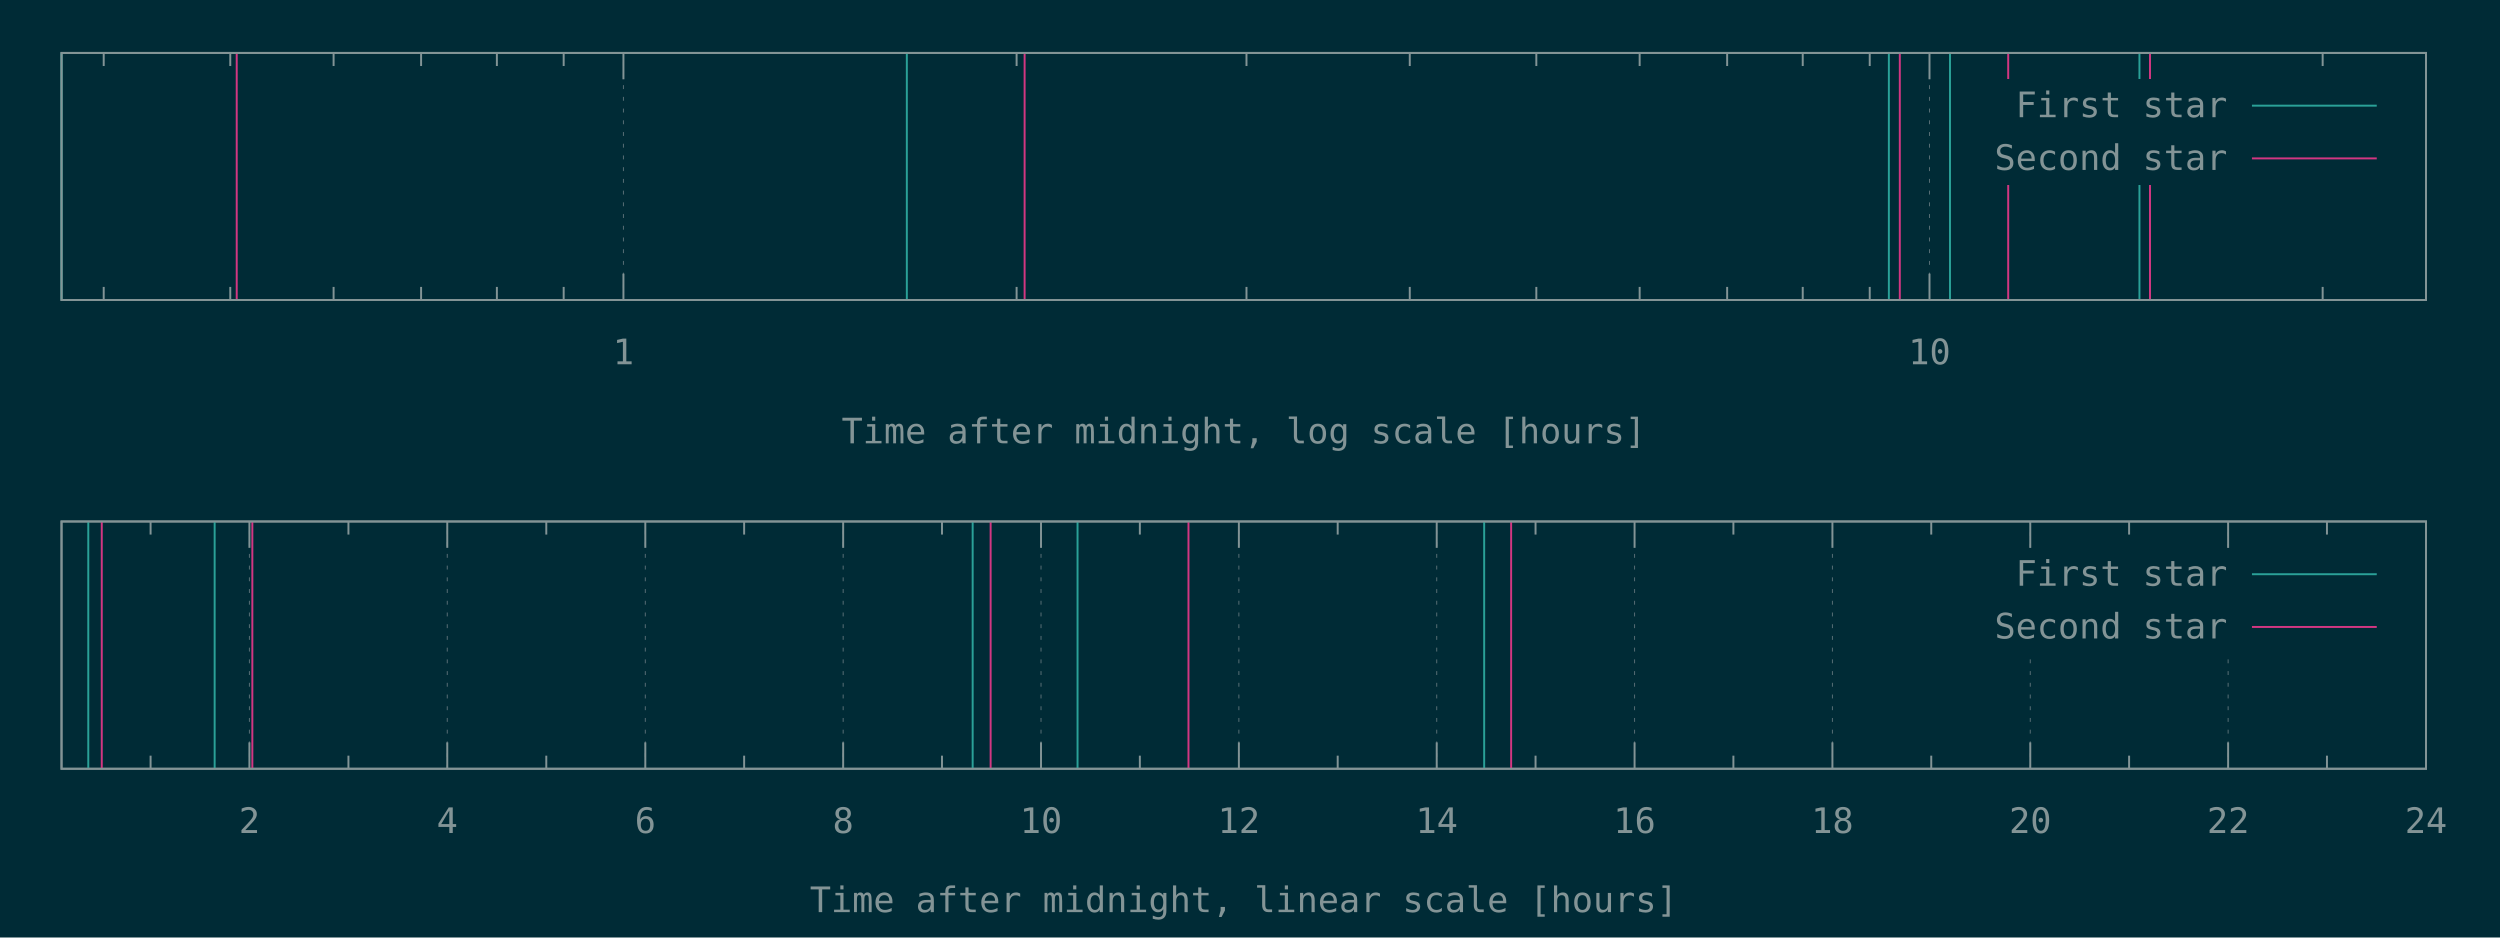
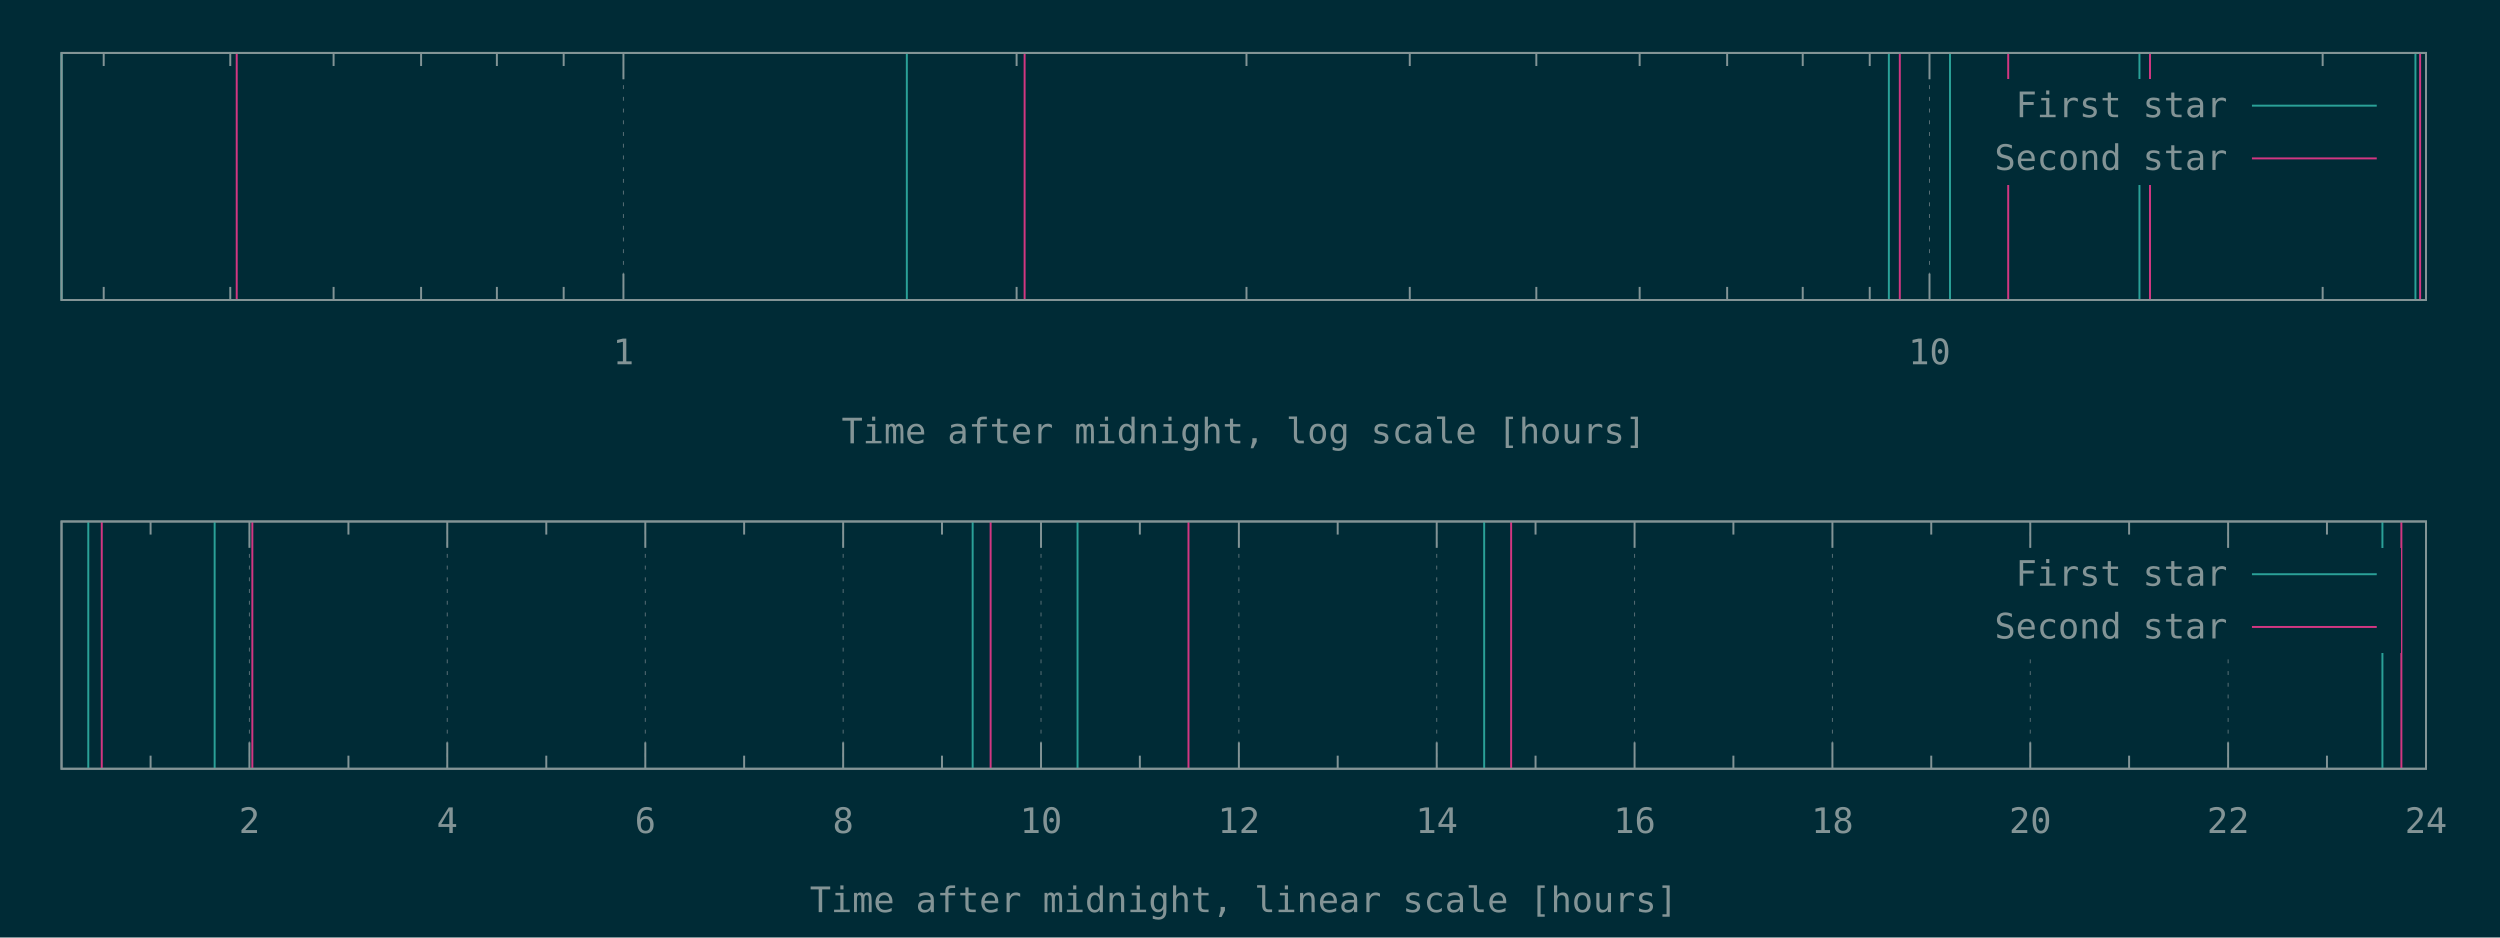
<svg xmlns="http://www.w3.org/2000/svg" xmlns:xlink="http://www.w3.org/1999/xlink" width="1280" height="480" viewBox="0 0 1280 480">
  <g id="gnuplot_canvas">
    <rect x="0" y="0" width="1280" height="480" fill="#002b36" />
    <defs>
      <circle id="gpDot" r="0.5" stroke-width="0.5" stroke="currentColor" />
      <path id="gpPt0" stroke-width="0.148" stroke="currentColor" d="M-1,0 h2 M0,-1 v2" />
      <path id="gpPt1" stroke-width="0.148" stroke="currentColor" d="M-1,-1 L1,1 M1,-1 L-1,1" />
      <path id="gpPt2" stroke-width="0.148" stroke="currentColor" d="M-1,0 L1,0 M0,-1 L0,1 M-1,-1 L1,1 M-1,1 L1,-1" />
      <rect id="gpPt3" stroke-width="0.148" stroke="currentColor" x="-1" y="-1" width="2" height="2" />
      <rect id="gpPt4" stroke-width="0.148" stroke="currentColor" fill="currentColor" x="-1" y="-1" width="2" height="2" />
      <circle id="gpPt5" stroke-width="0.148" stroke="currentColor" cx="0" cy="0" r="1" />
      <use xlink:href="#gpPt5" id="gpPt6" fill="currentColor" stroke="none" />
      <path id="gpPt7" stroke-width="0.148" stroke="currentColor" d="M0,-1.33 L-1.33,0.67 L1.33,0.67 z" />
      <use xlink:href="#gpPt7" id="gpPt8" fill="currentColor" stroke="none" />
      <use xlink:href="#gpPt7" id="gpPt9" stroke="currentColor" transform="rotate(180)" />
      <use xlink:href="#gpPt9" id="gpPt10" fill="currentColor" stroke="none" />
      <use xlink:href="#gpPt3" id="gpPt11" stroke="currentColor" transform="rotate(45)" />
      <use xlink:href="#gpPt11" id="gpPt12" fill="currentColor" stroke="none" />
      <path id="gpPt13" stroke-width="0.148" stroke="currentColor" d="M0,1.330 L1.265,0.411 L0.782,-1.067 L-0.782,-1.076 L-1.265,0.411 z" />
      <use xlink:href="#gpPt13" id="gpPt14" fill="currentColor" stroke="none" />
      <filter id="textbox" filterUnits="objectBoundingBox" x="0" y="0" height="1" width="1">
        <feFlood flood-color="#002B36" flood-opacity="1" result="bgnd" />
        <feComposite in="SourceGraphic" in2="bgnd" operator="atop" />
      </filter>
      <filter id="greybox" filterUnits="objectBoundingBox" x="0" y="0" height="1" width="1">
        <feFlood flood-color="lightgrey" flood-opacity="1" result="grey" />
        <feComposite in="SourceGraphic" in2="grey" operator="atop" />
      </filter>
    </defs>
    <g fill="none" color="#002B36" stroke="currentColor" stroke-width="1.00" stroke-linecap="butt" stroke-linejoin="miter">
</g>
    <g fill="none" color="black" stroke="currentColor" stroke-width="1.00" stroke-linecap="butt" stroke-linejoin="miter">
      <path stroke="rgb(131, 148, 150)" d="M53.1,153.6 L53.1,146.9 M53.1,27.1 L53.1,33.8 M117.9,153.6 L117.9,146.9 M117.9,27.1 L117.9,33.8   M170.8,153.6 L170.8,146.9 M170.8,27.1 L170.8,33.8 M215.6,153.6 L215.6,146.9 M215.6,27.1 L215.6,33.8   M254.4,153.6 L254.4,146.9 M254.4,27.1 L254.4,33.8 M288.6,153.6 L288.6,146.9 M288.6,27.1 L288.6,33.8    " />
    </g>
    <g fill="none" color="black" stroke="rgb(131, 148, 150)" stroke-width="0.50" stroke-linecap="butt" stroke-linejoin="miter">
</g>
    <g fill="none" color="gray" stroke="currentColor" stroke-width="0.50" stroke-linecap="butt" stroke-linejoin="miter">
      <path stroke="rgb( 88, 110, 117)" stroke-dasharray="2,4" class="gridline" d="M319.2,153.6 L319.2,27.1  " />
    </g>
    <g fill="none" color="gray" stroke="rgb( 88, 110, 117)" stroke-width="1.00" stroke-linecap="butt" stroke-linejoin="miter">
</g>
    <g fill="none" color="black" stroke="currentColor" stroke-width="1.00" stroke-linecap="butt" stroke-linejoin="miter">
      <path stroke="rgb(131, 148, 150)" d="M319.2,153.6 L319.2,140.1 M319.2,27.1 L319.2,40.6  " />
      <g transform="translate(319.2,186.5)" stroke="none" fill="rgb(131,148,150)" font-family="Inconsolata" font-size="18.00" text-anchor="middle">
        <text>
          <tspan font-family="Inconsolata"> 1</tspan>
        </text>
      </g>
    </g>
    <g fill="none" color="black" stroke="currentColor" stroke-width="1.00" stroke-linecap="butt" stroke-linejoin="miter">
      <path stroke="rgb(131, 148, 150)" d="M520.5,153.6 L520.5,146.9 M520.5,27.1 L520.5,33.8 M638.2,153.6 L638.2,146.9 M638.2,27.1 L638.2,33.8   M721.8,153.6 L721.8,146.9 M721.8,27.1 L721.8,33.8 M786.6,153.6 L786.6,146.9 M786.6,27.1 L786.6,33.8   M839.5,153.6 L839.5,146.9 M839.5,27.1 L839.5,33.8 M884.3,153.6 L884.3,146.9 M884.3,27.1 L884.3,33.8   M923.0,153.6 L923.0,146.9 M923.0,27.1 L923.0,33.8 M957.3,153.6 L957.3,146.9 M957.3,27.1 L957.3,33.8    " />
    </g>
    <g fill="none" color="black" stroke="rgb(131, 148, 150)" stroke-width="0.50" stroke-linecap="butt" stroke-linejoin="miter">
</g>
    <g fill="none" color="gray" stroke="currentColor" stroke-width="0.50" stroke-linecap="butt" stroke-linejoin="miter">
      <path stroke="rgb( 88, 110, 117)" stroke-dasharray="2,4" class="gridline" d="M987.9,153.6 L987.9,27.1  " />
    </g>
    <g fill="none" color="gray" stroke="rgb( 88, 110, 117)" stroke-width="1.00" stroke-linecap="butt" stroke-linejoin="miter">
</g>
    <g fill="none" color="black" stroke="currentColor" stroke-width="1.00" stroke-linecap="butt" stroke-linejoin="miter">
      <path stroke="rgb(131, 148, 150)" d="M987.9,153.6 L987.9,140.1 M987.9,27.1 L987.9,40.6  " />
      <g transform="translate(987.9,186.5)" stroke="none" fill="rgb(131,148,150)" font-family="Inconsolata" font-size="18.00" text-anchor="middle">
        <text>
          <tspan font-family="Inconsolata"> 10</tspan>
        </text>
      </g>
    </g>
    <g fill="none" color="black" stroke="currentColor" stroke-width="1.00" stroke-linecap="butt" stroke-linejoin="miter">
      <path stroke="rgb(131, 148, 150)" d="M1189.2,153.6 L1189.2,146.9 M1189.2,27.1 L1189.2,33.8  " />
    </g>
    <g fill="none" color="black" stroke="currentColor" stroke-width="1.00" stroke-linecap="butt" stroke-linejoin="miter">
      <path stroke="rgb(131, 148, 150)" d="M31.5,27.1 L31.5,153.6 L1242.1,153.6 L1242.1,27.1 L31.5,27.1 Z  " />
    </g>
    <g fill="none" color="black" stroke="currentColor" stroke-width="1.00" stroke-linecap="butt" stroke-linejoin="miter">
      <g transform="translate(636.8,227.0)" stroke="none" fill="rgb(131,148,150)" font-family="Inconsolata" font-size="18.00" text-anchor="middle">
        <text>
          <tspan font-family="Inconsolata">Time after midnight, log scale [hours]</tspan>
        </text>
      </g>
    </g>
    <g fill="none" color="black" stroke="currentColor" stroke-width="1.00" stroke-linecap="butt" stroke-linejoin="miter">
</g>
    <g id="gnuplot_plot_1a">
      <g fill="none" color="black" stroke="currentColor" stroke-width="1.00" stroke-linecap="butt" stroke-linejoin="miter">
-         <path stroke="rgb( 42, 161, 152)" d="M31.5,153.6 L31.5,27.1 M464.3,153.6 L464.3,27.1 M967.1,153.6 L967.1,27.1 M998.4,153.6 L998.4,27.1   M1095.4,153.6 L1095.4,27.1  " />
+         <path stroke="rgb( 42, 161, 152)" d="M31.5,153.6 L31.5,27.1 M464.3,153.6 L464.3,27.1 M967.1,153.6 L967.1,27.1 M998.4,153.6 L998.4,27.1   M1095.4,153.6 L1095.4,27.1 M1236.7,153.6 L1236.7,27.1  " />
      </g>
    </g>
    <g id="gnuplot_plot_2a">
      <g fill="none" color="black" stroke="currentColor" stroke-width="1.00" stroke-linecap="butt" stroke-linejoin="miter">
-         <path stroke="rgb(211,  54, 130)" d="M121.2,153.6 L121.2,27.1 M524.6,153.6 L524.6,27.1 M972.7,153.6 L972.7,27.1 M1028.2,153.6 L1028.2,27.1   M1100.8,153.6 L1100.8,27.1  " />
+         <path stroke="rgb(211,  54, 130)" d="M121.2,153.6 L121.2,27.1 M524.6,153.6 L524.6,27.1 M972.7,153.6 L972.7,27.1 M1028.2,153.6 L1028.2,27.1   M1100.8,153.6 L1100.8,27.1 M1239.1,153.6 L1239.1,27.1  " />
      </g>
    </g>
    <g stroke="none" shape-rendering="crispEdges">
      <polygon fill="#002B36" points="1001.8,94.6 1229.5,94.6 1229.5,40.6 1001.8,40.6 " />
    </g>
    <g id="gnuplot_plot_1a">
      <g fill="none" color="black" stroke="currentColor" stroke-width="1.00" stroke-linecap="butt" stroke-linejoin="miter">
        <g transform="translate(1140.4,60.0)" stroke="none" fill="rgb(131,148,150)" font-family="Inconsolata" font-size="18.00" text-anchor="end">
          <text>
            <tspan font-family="Inconsolata">First star</tspan>
          </text>
        </g>
      </g>
      <g fill="none" color="black" stroke="currentColor" stroke-width="1.00" stroke-linecap="butt" stroke-linejoin="miter">
        <path stroke="rgb( 42, 161, 152)" d="M1153.0,54.1 L1216.9,54.1  " />
      </g>
    </g>
    <g id="gnuplot_plot_2a">
      <g fill="none" color="black" stroke="currentColor" stroke-width="1.00" stroke-linecap="butt" stroke-linejoin="miter">
        <g transform="translate(1140.4,87.0)" stroke="none" fill="rgb(131,148,150)" font-family="Inconsolata" font-size="18.00" text-anchor="end">
          <text>
            <tspan font-family="Inconsolata">Second star</tspan>
          </text>
        </g>
      </g>
      <g fill="none" color="black" stroke="currentColor" stroke-width="1.00" stroke-linecap="butt" stroke-linejoin="miter">
        <path stroke="rgb(211,  54, 130)" d="M1153.0,81.1 L1216.9,81.1  " />
      </g>
    </g>
    <g fill="none" color="#002B36" stroke="rgb(211,  54, 130)" stroke-width="2.00" stroke-linecap="butt" stroke-linejoin="miter">
</g>
    <g fill="none" color="black" stroke="currentColor" stroke-width="2.00" stroke-linecap="butt" stroke-linejoin="miter">
</g>
    <g fill="none" color="black" stroke="black" stroke-width="1.00" stroke-linecap="butt" stroke-linejoin="miter">
</g>
    <g fill="none" color="black" stroke="currentColor" stroke-width="1.00" stroke-linecap="butt" stroke-linejoin="miter">
      <path stroke="rgb(131, 148, 150)" d="M31.5,27.1 L31.5,153.6 L1242.1,153.6 L1242.1,27.1 L31.5,27.1 Z  " />
    </g>
    <g fill="none" color="black" stroke="currentColor" stroke-width="1.00" stroke-linecap="butt" stroke-linejoin="miter">
</g>
    <g fill="none" color="black" stroke="currentColor" stroke-width="1.00" stroke-linecap="butt" stroke-linejoin="miter">
      <path stroke="rgb(131, 148, 150)" d="M77.1,393.6 L77.1,386.9 M77.1,267.0 L77.1,273.7  " />
    </g>
    <g fill="none" color="black" stroke="rgb(131, 148, 150)" stroke-width="0.50" stroke-linecap="butt" stroke-linejoin="miter">
</g>
    <g fill="none" color="gray" stroke="currentColor" stroke-width="0.50" stroke-linecap="butt" stroke-linejoin="miter">
      <path stroke="rgb( 88, 110, 117)" stroke-dasharray="2,4" class="gridline" d="M127.7,393.6 L127.7,267.0  " />
    </g>
    <g fill="none" color="gray" stroke="rgb( 88, 110, 117)" stroke-width="1.00" stroke-linecap="butt" stroke-linejoin="miter">
</g>
    <g fill="none" color="black" stroke="currentColor" stroke-width="1.00" stroke-linecap="butt" stroke-linejoin="miter">
      <path stroke="rgb(131, 148, 150)" d="M127.7,393.6 L127.7,380.1 M127.7,267.0 L127.7,280.5  " />
      <g transform="translate(127.7,426.5)" stroke="none" fill="rgb(131,148,150)" font-family="Inconsolata" font-size="18.00" text-anchor="middle">
        <text>
          <tspan font-family="Inconsolata"> 2</tspan>
        </text>
      </g>
    </g>
    <g fill="none" color="black" stroke="currentColor" stroke-width="1.00" stroke-linecap="butt" stroke-linejoin="miter">
      <path stroke="rgb(131, 148, 150)" d="M178.4,393.6 L178.4,386.9 M178.4,267.0 L178.4,273.7  " />
    </g>
    <g fill="none" color="black" stroke="rgb(131, 148, 150)" stroke-width="0.50" stroke-linecap="butt" stroke-linejoin="miter">
</g>
    <g fill="none" color="gray" stroke="currentColor" stroke-width="0.50" stroke-linecap="butt" stroke-linejoin="miter">
      <path stroke="rgb( 88, 110, 117)" stroke-dasharray="2,4" class="gridline" d="M229.0,393.6 L229.0,267.0  " />
    </g>
    <g fill="none" color="gray" stroke="rgb( 88, 110, 117)" stroke-width="1.00" stroke-linecap="butt" stroke-linejoin="miter">
</g>
    <g fill="none" color="black" stroke="currentColor" stroke-width="1.00" stroke-linecap="butt" stroke-linejoin="miter">
      <path stroke="rgb(131, 148, 150)" d="M229.0,393.6 L229.0,380.1 M229.0,267.0 L229.0,280.5  " />
      <g transform="translate(229.0,426.5)" stroke="none" fill="rgb(131,148,150)" font-family="Inconsolata" font-size="18.00" text-anchor="middle">
        <text>
          <tspan font-family="Inconsolata"> 4</tspan>
        </text>
      </g>
    </g>
    <g fill="none" color="black" stroke="currentColor" stroke-width="1.00" stroke-linecap="butt" stroke-linejoin="miter">
      <path stroke="rgb(131, 148, 150)" d="M279.7,393.6 L279.7,386.9 M279.7,267.0 L279.7,273.7  " />
    </g>
    <g fill="none" color="black" stroke="rgb(131, 148, 150)" stroke-width="0.50" stroke-linecap="butt" stroke-linejoin="miter">
</g>
    <g fill="none" color="gray" stroke="currentColor" stroke-width="0.50" stroke-linecap="butt" stroke-linejoin="miter">
      <path stroke="rgb( 88, 110, 117)" stroke-dasharray="2,4" class="gridline" d="M330.4,393.6 L330.4,267.0  " />
    </g>
    <g fill="none" color="gray" stroke="rgb( 88, 110, 117)" stroke-width="1.00" stroke-linecap="butt" stroke-linejoin="miter">
</g>
    <g fill="none" color="black" stroke="currentColor" stroke-width="1.00" stroke-linecap="butt" stroke-linejoin="miter">
      <path stroke="rgb(131, 148, 150)" d="M330.4,393.6 L330.4,380.1 M330.4,267.0 L330.4,280.5  " />
      <g transform="translate(330.4,426.5)" stroke="none" fill="rgb(131,148,150)" font-family="Inconsolata" font-size="18.00" text-anchor="middle">
        <text>
          <tspan font-family="Inconsolata"> 6</tspan>
        </text>
      </g>
    </g>
    <g fill="none" color="black" stroke="currentColor" stroke-width="1.00" stroke-linecap="butt" stroke-linejoin="miter">
      <path stroke="rgb(131, 148, 150)" d="M381.0,393.6 L381.0,386.9 M381.0,267.0 L381.0,273.7  " />
    </g>
    <g fill="none" color="black" stroke="rgb(131, 148, 150)" stroke-width="0.50" stroke-linecap="butt" stroke-linejoin="miter">
</g>
    <g fill="none" color="gray" stroke="currentColor" stroke-width="0.50" stroke-linecap="butt" stroke-linejoin="miter">
      <path stroke="rgb( 88, 110, 117)" stroke-dasharray="2,4" class="gridline" d="M431.7,393.6 L431.7,267.0  " />
    </g>
    <g fill="none" color="gray" stroke="rgb( 88, 110, 117)" stroke-width="1.00" stroke-linecap="butt" stroke-linejoin="miter">
</g>
    <g fill="none" color="black" stroke="currentColor" stroke-width="1.00" stroke-linecap="butt" stroke-linejoin="miter">
      <path stroke="rgb(131, 148, 150)" d="M431.7,393.6 L431.7,380.1 M431.7,267.0 L431.7,280.5  " />
      <g transform="translate(431.7,426.5)" stroke="none" fill="rgb(131,148,150)" font-family="Inconsolata" font-size="18.00" text-anchor="middle">
        <text>
          <tspan font-family="Inconsolata"> 8</tspan>
        </text>
      </g>
    </g>
    <g fill="none" color="black" stroke="currentColor" stroke-width="1.00" stroke-linecap="butt" stroke-linejoin="miter">
      <path stroke="rgb(131, 148, 150)" d="M482.3,393.6 L482.3,386.9 M482.3,267.0 L482.3,273.7  " />
    </g>
    <g fill="none" color="black" stroke="rgb(131, 148, 150)" stroke-width="0.50" stroke-linecap="butt" stroke-linejoin="miter">
</g>
    <g fill="none" color="gray" stroke="currentColor" stroke-width="0.50" stroke-linecap="butt" stroke-linejoin="miter">
      <path stroke="rgb( 88, 110, 117)" stroke-dasharray="2,4" class="gridline" d="M533.0,393.6 L533.0,267.0  " />
    </g>
    <g fill="none" color="gray" stroke="rgb( 88, 110, 117)" stroke-width="1.00" stroke-linecap="butt" stroke-linejoin="miter">
</g>
    <g fill="none" color="black" stroke="currentColor" stroke-width="1.00" stroke-linecap="butt" stroke-linejoin="miter">
      <path stroke="rgb(131, 148, 150)" d="M533.0,393.6 L533.0,380.1 M533.0,267.0 L533.0,280.5  " />
      <g transform="translate(533.0,426.5)" stroke="none" fill="rgb(131,148,150)" font-family="Inconsolata" font-size="18.00" text-anchor="middle">
        <text>
          <tspan font-family="Inconsolata"> 10</tspan>
        </text>
      </g>
    </g>
    <g fill="none" color="black" stroke="currentColor" stroke-width="1.00" stroke-linecap="butt" stroke-linejoin="miter">
      <path stroke="rgb(131, 148, 150)" d="M583.6,393.6 L583.6,386.9 M583.6,267.0 L583.6,273.7  " />
    </g>
    <g fill="none" color="black" stroke="rgb(131, 148, 150)" stroke-width="0.50" stroke-linecap="butt" stroke-linejoin="miter">
</g>
    <g fill="none" color="gray" stroke="currentColor" stroke-width="0.50" stroke-linecap="butt" stroke-linejoin="miter">
      <path stroke="rgb( 88, 110, 117)" stroke-dasharray="2,4" class="gridline" d="M634.3,393.6 L634.3,267.0  " />
    </g>
    <g fill="none" color="gray" stroke="rgb( 88, 110, 117)" stroke-width="1.00" stroke-linecap="butt" stroke-linejoin="miter">
</g>
    <g fill="none" color="black" stroke="currentColor" stroke-width="1.00" stroke-linecap="butt" stroke-linejoin="miter">
      <path stroke="rgb(131, 148, 150)" d="M634.3,393.6 L634.3,380.1 M634.3,267.0 L634.3,280.5  " />
      <g transform="translate(634.3,426.5)" stroke="none" fill="rgb(131,148,150)" font-family="Inconsolata" font-size="18.00" text-anchor="middle">
        <text>
          <tspan font-family="Inconsolata"> 12</tspan>
        </text>
      </g>
    </g>
    <g fill="none" color="black" stroke="currentColor" stroke-width="1.00" stroke-linecap="butt" stroke-linejoin="miter">
      <path stroke="rgb(131, 148, 150)" d="M684.9,393.6 L684.9,386.9 M684.9,267.0 L684.9,273.7  " />
    </g>
    <g fill="none" color="black" stroke="rgb(131, 148, 150)" stroke-width="0.50" stroke-linecap="butt" stroke-linejoin="miter">
</g>
    <g fill="none" color="gray" stroke="currentColor" stroke-width="0.50" stroke-linecap="butt" stroke-linejoin="miter">
      <path stroke="rgb( 88, 110, 117)" stroke-dasharray="2,4" class="gridline" d="M735.6,393.6 L735.6,267.0  " />
    </g>
    <g fill="none" color="gray" stroke="rgb( 88, 110, 117)" stroke-width="1.00" stroke-linecap="butt" stroke-linejoin="miter">
</g>
    <g fill="none" color="black" stroke="currentColor" stroke-width="1.00" stroke-linecap="butt" stroke-linejoin="miter">
      <path stroke="rgb(131, 148, 150)" d="M735.6,393.6 L735.6,380.1 M735.6,267.0 L735.6,280.5  " />
      <g transform="translate(735.6,426.5)" stroke="none" fill="rgb(131,148,150)" font-family="Inconsolata" font-size="18.00" text-anchor="middle">
        <text>
          <tspan font-family="Inconsolata"> 14</tspan>
        </text>
      </g>
    </g>
    <g fill="none" color="black" stroke="currentColor" stroke-width="1.00" stroke-linecap="butt" stroke-linejoin="miter">
      <path stroke="rgb(131, 148, 150)" d="M786.2,393.6 L786.2,386.9 M786.2,267.0 L786.2,273.7  " />
    </g>
    <g fill="none" color="black" stroke="rgb(131, 148, 150)" stroke-width="0.50" stroke-linecap="butt" stroke-linejoin="miter">
</g>
    <g fill="none" color="gray" stroke="currentColor" stroke-width="0.50" stroke-linecap="butt" stroke-linejoin="miter">
      <path stroke="rgb( 88, 110, 117)" stroke-dasharray="2,4" class="gridline" d="M836.9,393.6 L836.9,267.0  " />
    </g>
    <g fill="none" color="gray" stroke="rgb( 88, 110, 117)" stroke-width="1.00" stroke-linecap="butt" stroke-linejoin="miter">
</g>
    <g fill="none" color="black" stroke="currentColor" stroke-width="1.00" stroke-linecap="butt" stroke-linejoin="miter">
      <path stroke="rgb(131, 148, 150)" d="M836.9,393.6 L836.9,380.1 M836.9,267.0 L836.9,280.5  " />
      <g transform="translate(836.9,426.5)" stroke="none" fill="rgb(131,148,150)" font-family="Inconsolata" font-size="18.00" text-anchor="middle">
        <text>
          <tspan font-family="Inconsolata"> 16</tspan>
        </text>
      </g>
    </g>
    <g fill="none" color="black" stroke="currentColor" stroke-width="1.00" stroke-linecap="butt" stroke-linejoin="miter">
      <path stroke="rgb(131, 148, 150)" d="M887.5,393.6 L887.5,386.9 M887.5,267.0 L887.5,273.7  " />
    </g>
    <g fill="none" color="black" stroke="rgb(131, 148, 150)" stroke-width="0.50" stroke-linecap="butt" stroke-linejoin="miter">
</g>
    <g fill="none" color="gray" stroke="currentColor" stroke-width="0.50" stroke-linecap="butt" stroke-linejoin="miter">
      <path stroke="rgb( 88, 110, 117)" stroke-dasharray="2,4" class="gridline" d="M938.2,393.6 L938.2,267.0  " />
    </g>
    <g fill="none" color="gray" stroke="rgb( 88, 110, 117)" stroke-width="1.00" stroke-linecap="butt" stroke-linejoin="miter">
</g>
    <g fill="none" color="black" stroke="currentColor" stroke-width="1.00" stroke-linecap="butt" stroke-linejoin="miter">
      <path stroke="rgb(131, 148, 150)" d="M938.2,393.6 L938.2,380.1 M938.2,267.0 L938.2,280.5  " />
      <g transform="translate(938.2,426.5)" stroke="none" fill="rgb(131,148,150)" font-family="Inconsolata" font-size="18.00" text-anchor="middle">
        <text>
          <tspan font-family="Inconsolata"> 18</tspan>
        </text>
      </g>
    </g>
    <g fill="none" color="black" stroke="currentColor" stroke-width="1.00" stroke-linecap="butt" stroke-linejoin="miter">
      <path stroke="rgb(131, 148, 150)" d="M988.8,393.6 L988.8,386.9 M988.8,267.0 L988.8,273.7  " />
    </g>
    <g fill="none" color="black" stroke="rgb(131, 148, 150)" stroke-width="0.50" stroke-linecap="butt" stroke-linejoin="miter">
</g>
    <g fill="none" color="gray" stroke="currentColor" stroke-width="0.50" stroke-linecap="butt" stroke-linejoin="miter">
      <path stroke="rgb( 88, 110, 117)" stroke-dasharray="2,4" class="gridline" d="M1039.5,393.6 L1039.5,334.5 M1039.5,280.5 L1039.5,267.0  " />
    </g>
    <g fill="none" color="gray" stroke="rgb( 88, 110, 117)" stroke-width="1.00" stroke-linecap="butt" stroke-linejoin="miter">
</g>
    <g fill="none" color="black" stroke="currentColor" stroke-width="1.00" stroke-linecap="butt" stroke-linejoin="miter">
      <path stroke="rgb(131, 148, 150)" d="M1039.5,393.6 L1039.5,380.1 M1039.5,267.0 L1039.5,280.5  " />
      <g transform="translate(1039.5,426.5)" stroke="none" fill="rgb(131,148,150)" font-family="Inconsolata" font-size="18.00" text-anchor="middle">
        <text>
          <tspan font-family="Inconsolata"> 20</tspan>
        </text>
      </g>
    </g>
    <g fill="none" color="black" stroke="currentColor" stroke-width="1.00" stroke-linecap="butt" stroke-linejoin="miter">
      <path stroke="rgb(131, 148, 150)" d="M1090.1,393.6 L1090.1,386.9 M1090.1,267.0 L1090.1,273.7  " />
    </g>
    <g fill="none" color="black" stroke="rgb(131, 148, 150)" stroke-width="0.50" stroke-linecap="butt" stroke-linejoin="miter">
</g>
    <g fill="none" color="gray" stroke="currentColor" stroke-width="0.50" stroke-linecap="butt" stroke-linejoin="miter">
      <path stroke="rgb( 88, 110, 117)" stroke-dasharray="2,4" class="gridline" d="M1140.8,393.6 L1140.8,334.5 M1140.8,280.5 L1140.8,267.0  " />
    </g>
    <g fill="none" color="gray" stroke="rgb( 88, 110, 117)" stroke-width="1.00" stroke-linecap="butt" stroke-linejoin="miter">
</g>
    <g fill="none" color="black" stroke="currentColor" stroke-width="1.00" stroke-linecap="butt" stroke-linejoin="miter">
      <path stroke="rgb(131, 148, 150)" d="M1140.8,393.6 L1140.8,380.1 M1140.8,267.0 L1140.8,280.5  " />
      <g transform="translate(1140.8,426.5)" stroke="none" fill="rgb(131,148,150)" font-family="Inconsolata" font-size="18.00" text-anchor="middle">
        <text>
          <tspan font-family="Inconsolata"> 22</tspan>
        </text>
      </g>
    </g>
    <g fill="none" color="black" stroke="currentColor" stroke-width="1.00" stroke-linecap="butt" stroke-linejoin="miter">
      <path stroke="rgb(131, 148, 150)" d="M1191.4,393.6 L1191.4,386.9 M1191.4,267.0 L1191.4,273.7  " />
    </g>
    <g fill="none" color="black" stroke="rgb(131, 148, 150)" stroke-width="0.50" stroke-linecap="butt" stroke-linejoin="miter">
</g>
    <g fill="none" color="gray" stroke="currentColor" stroke-width="0.50" stroke-linecap="butt" stroke-linejoin="miter">
      <path stroke="rgb( 88, 110, 117)" stroke-dasharray="2,4" class="gridline" d="M1242.1,393.6 L1242.1,267.0  " />
    </g>
    <g fill="none" color="gray" stroke="rgb( 88, 110, 117)" stroke-width="1.00" stroke-linecap="butt" stroke-linejoin="miter">
</g>
    <g fill="none" color="black" stroke="currentColor" stroke-width="1.00" stroke-linecap="butt" stroke-linejoin="miter">
      <path stroke="rgb(131, 148, 150)" d="M1242.1,393.6 L1242.1,380.1 M1242.1,267.0 L1242.1,280.5  " />
      <g transform="translate(1242.1,426.5)" stroke="none" fill="rgb(131,148,150)" font-family="Inconsolata" font-size="18.00" text-anchor="middle">
        <text>
          <tspan font-family="Inconsolata"> 24</tspan>
        </text>
      </g>
    </g>
    <g fill="none" color="black" stroke="currentColor" stroke-width="1.00" stroke-linecap="butt" stroke-linejoin="miter">
</g>
    <g fill="none" color="black" stroke="currentColor" stroke-width="1.00" stroke-linecap="butt" stroke-linejoin="miter">
      <path stroke="rgb(131, 148, 150)" d="M31.5,267.0 L31.5,393.6 L1242.1,393.6 L1242.1,267.0 L31.5,267.0 Z  " />
    </g>
    <g fill="none" color="black" stroke="currentColor" stroke-width="1.00" stroke-linecap="butt" stroke-linejoin="miter">
      <g transform="translate(636.8,467.0)" stroke="none" fill="rgb(131,148,150)" font-family="Inconsolata" font-size="18.00" text-anchor="middle">
        <text>
          <tspan font-family="Inconsolata">Time after midnight, linear scale [hours]</tspan>
        </text>
      </g>
    </g>
    <g fill="none" color="black" stroke="currentColor" stroke-width="1.00" stroke-linecap="butt" stroke-linejoin="miter">
</g>
    <g id="gnuplot_plot_1b">
      <g fill="none" color="black" stroke="currentColor" stroke-width="1.00" stroke-linecap="butt" stroke-linejoin="miter">
-         <path stroke="rgb( 42, 161, 152)" d="M45.2,393.6 L45.2,267.0 M109.9,393.6 L109.9,267.0 M498.0,393.6 L498.0,267.0 M551.7,393.6 L551.7,267.0   M759.9,393.6 L759.9,267.0  " />
+         <path stroke="rgb( 42, 161, 152)" d="M45.2,393.6 L45.2,267.0 M109.9,393.6 L109.9,267.0 M498.0,393.6 L498.0,267.0 M551.7,393.6 L551.7,267.0   M759.9,393.6 L759.9,267.0 M1219.8,393.6 L1219.8,267.0  " />
      </g>
    </g>
    <g id="gnuplot_plot_2b">
      <g fill="none" color="black" stroke="currentColor" stroke-width="1.00" stroke-linecap="butt" stroke-linejoin="miter">
-         <path stroke="rgb(211,  54, 130)" d="M52.1,393.6 L52.1,267.0 M129.2,393.6 L129.2,267.0 M507.2,393.6 L507.2,267.0 M608.5,393.6 L608.5,267.0   M773.7,393.6 L773.7,267.0  " />
+         <path stroke="rgb(211,  54, 130)" d="M52.1,393.6 L52.1,267.0 M129.2,393.6 L129.2,267.0 M507.2,393.6 L507.2,267.0 M608.5,393.6 L608.5,267.0   M773.7,393.6 L773.7,267.0 M1229.5,393.6 L1229.5,267.0  " />
      </g>
    </g>
    <g stroke="none" shape-rendering="crispEdges">
      <polygon fill="#002B36" points="1001.8,334.5 1229.5,334.5 1229.5,280.5 1001.8,280.5 " />
    </g>
    <g id="gnuplot_plot_1b">
      <g fill="none" color="black" stroke="currentColor" stroke-width="1.00" stroke-linecap="butt" stroke-linejoin="miter">
        <g transform="translate(1140.4,299.9)" stroke="none" fill="rgb(131,148,150)" font-family="Inconsolata" font-size="18.00" text-anchor="end">
          <text>
            <tspan font-family="Inconsolata">First star</tspan>
          </text>
        </g>
      </g>
      <g fill="none" color="black" stroke="currentColor" stroke-width="1.00" stroke-linecap="butt" stroke-linejoin="miter">
        <path stroke="rgb( 42, 161, 152)" d="M1153.0,294.0 L1216.9,294.0  " />
      </g>
    </g>
    <g id="gnuplot_plot_2b">
      <g fill="none" color="black" stroke="currentColor" stroke-width="1.00" stroke-linecap="butt" stroke-linejoin="miter">
        <g transform="translate(1140.4,326.9)" stroke="none" fill="rgb(131,148,150)" font-family="Inconsolata" font-size="18.00" text-anchor="end">
          <text>
            <tspan font-family="Inconsolata">Second star</tspan>
          </text>
        </g>
      </g>
      <g fill="none" color="black" stroke="currentColor" stroke-width="1.00" stroke-linecap="butt" stroke-linejoin="miter">
        <path stroke="rgb(211,  54, 130)" d="M1153.0,321.0 L1216.9,321.0  " />
      </g>
    </g>
    <g fill="none" color="#002B36" stroke="rgb(211,  54, 130)" stroke-width="2.00" stroke-linecap="butt" stroke-linejoin="miter">
</g>
    <g fill="none" color="black" stroke="currentColor" stroke-width="2.00" stroke-linecap="butt" stroke-linejoin="miter">
</g>
    <g fill="none" color="black" stroke="black" stroke-width="1.00" stroke-linecap="butt" stroke-linejoin="miter">
</g>
    <g fill="none" color="black" stroke="currentColor" stroke-width="1.00" stroke-linecap="butt" stroke-linejoin="miter">
      <path stroke="rgb(131, 148, 150)" d="M31.5,267.0 L31.5,393.6 L1242.1,393.6 L1242.1,267.0 L31.5,267.0 Z  " />
    </g>
    <g fill="none" color="black" stroke="currentColor" stroke-width="1.00" stroke-linecap="butt" stroke-linejoin="miter">
</g>
  </g>
</svg>
